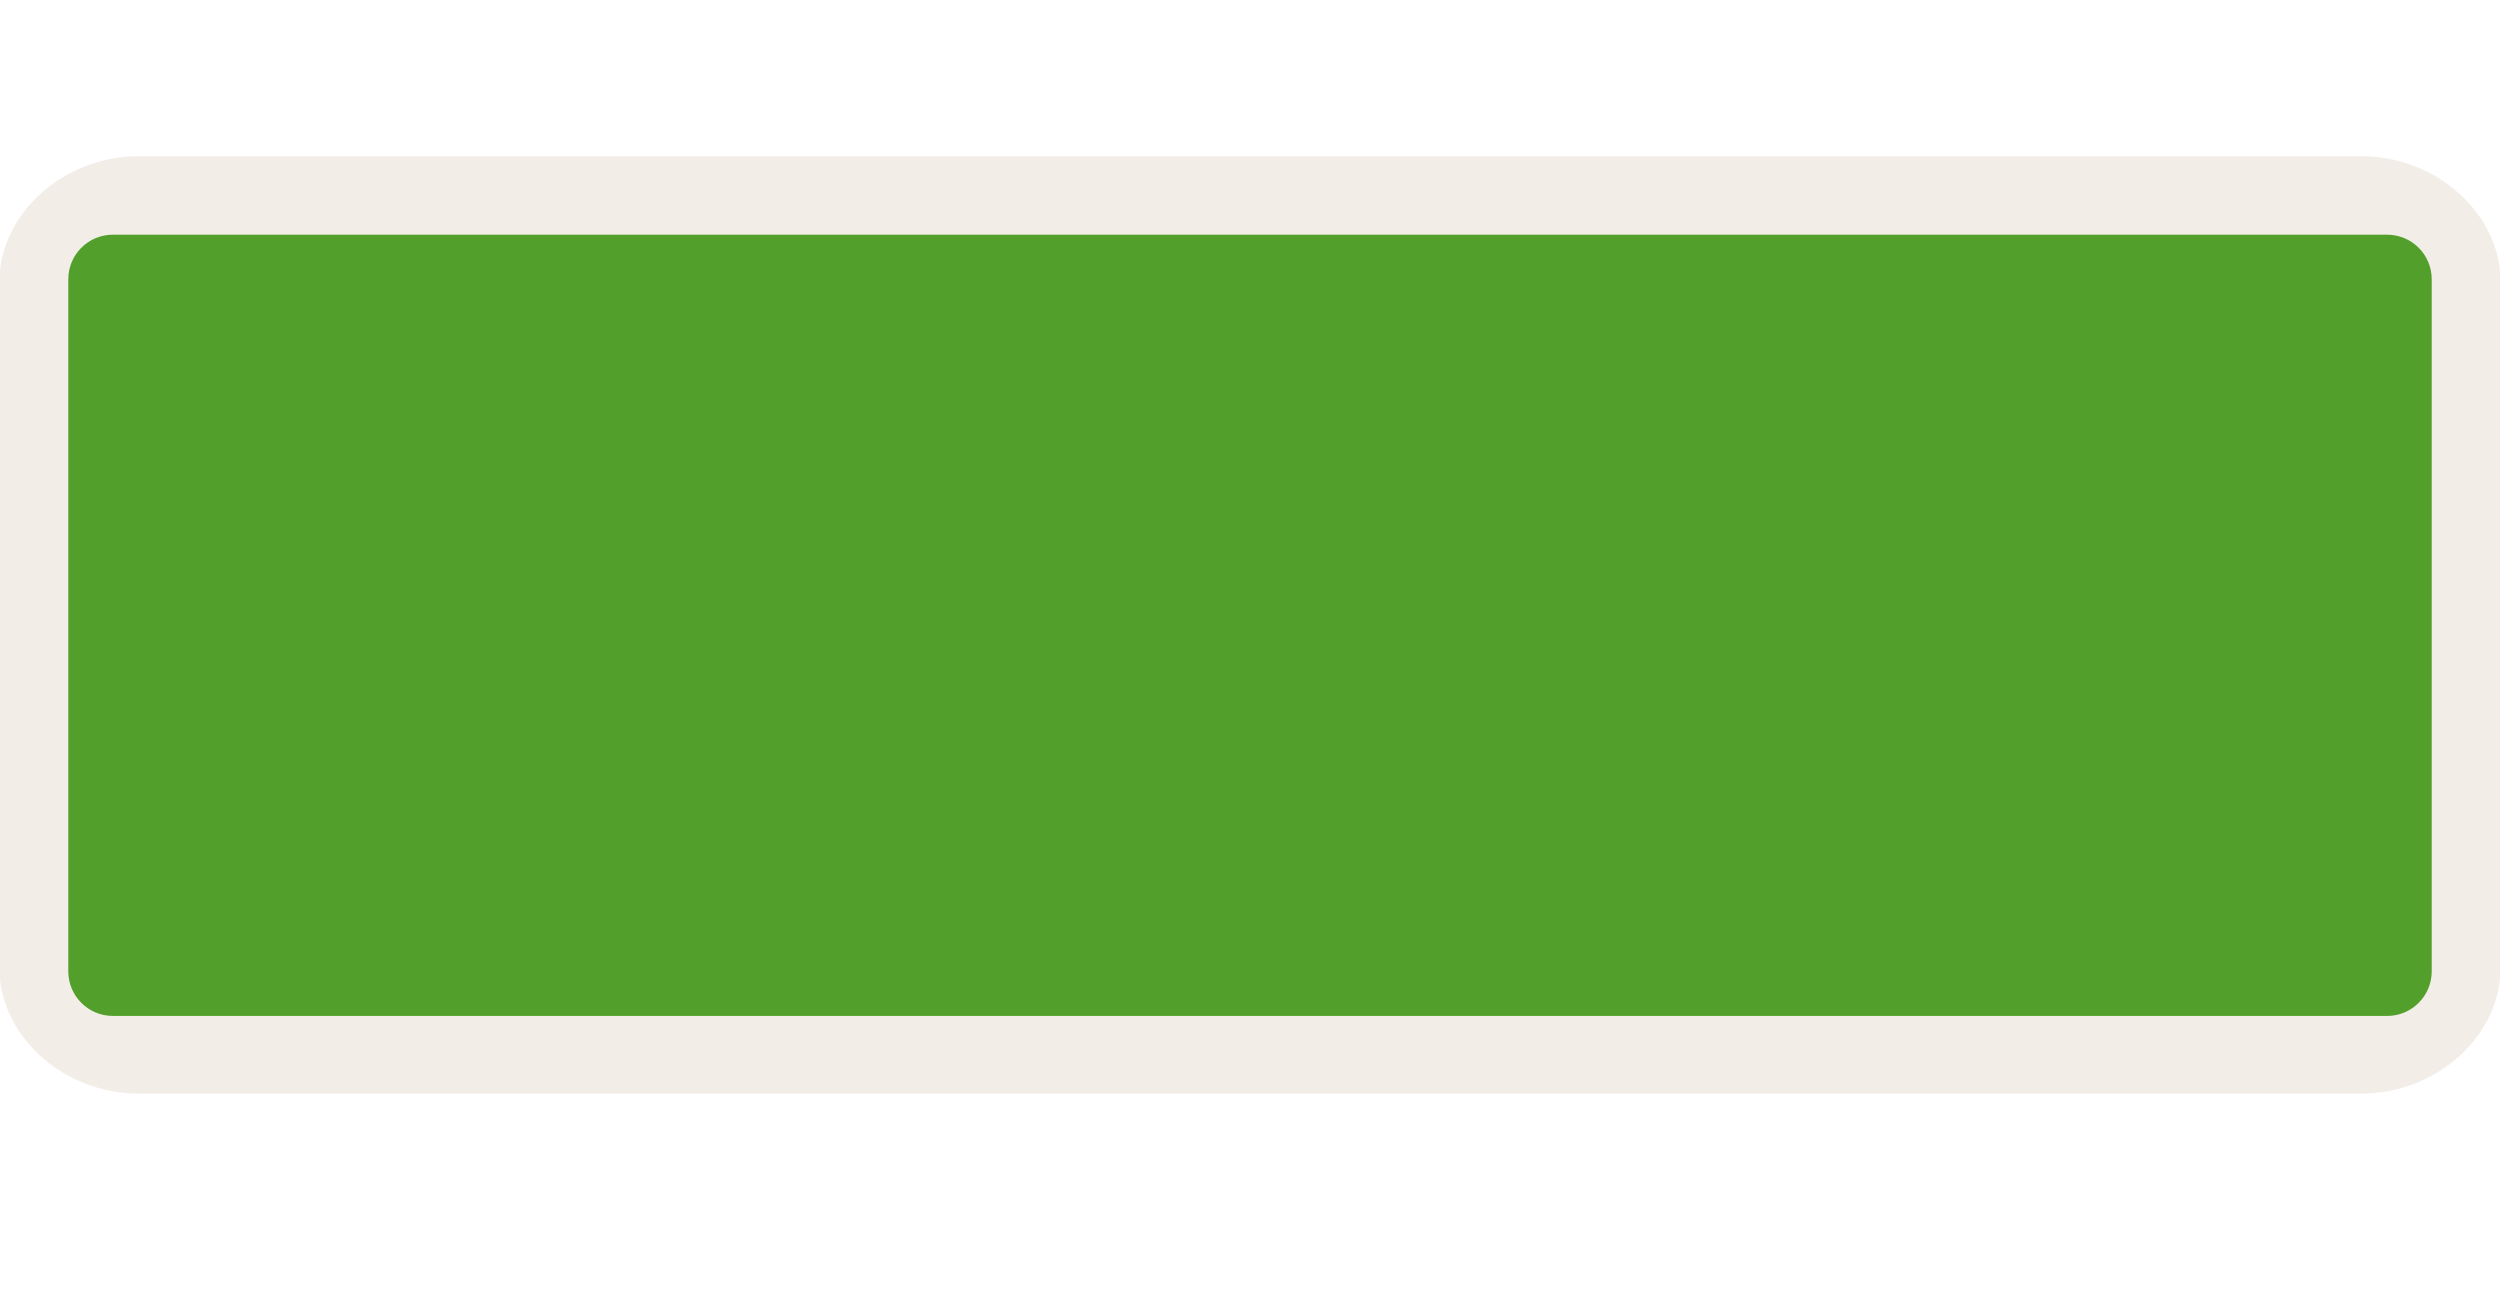
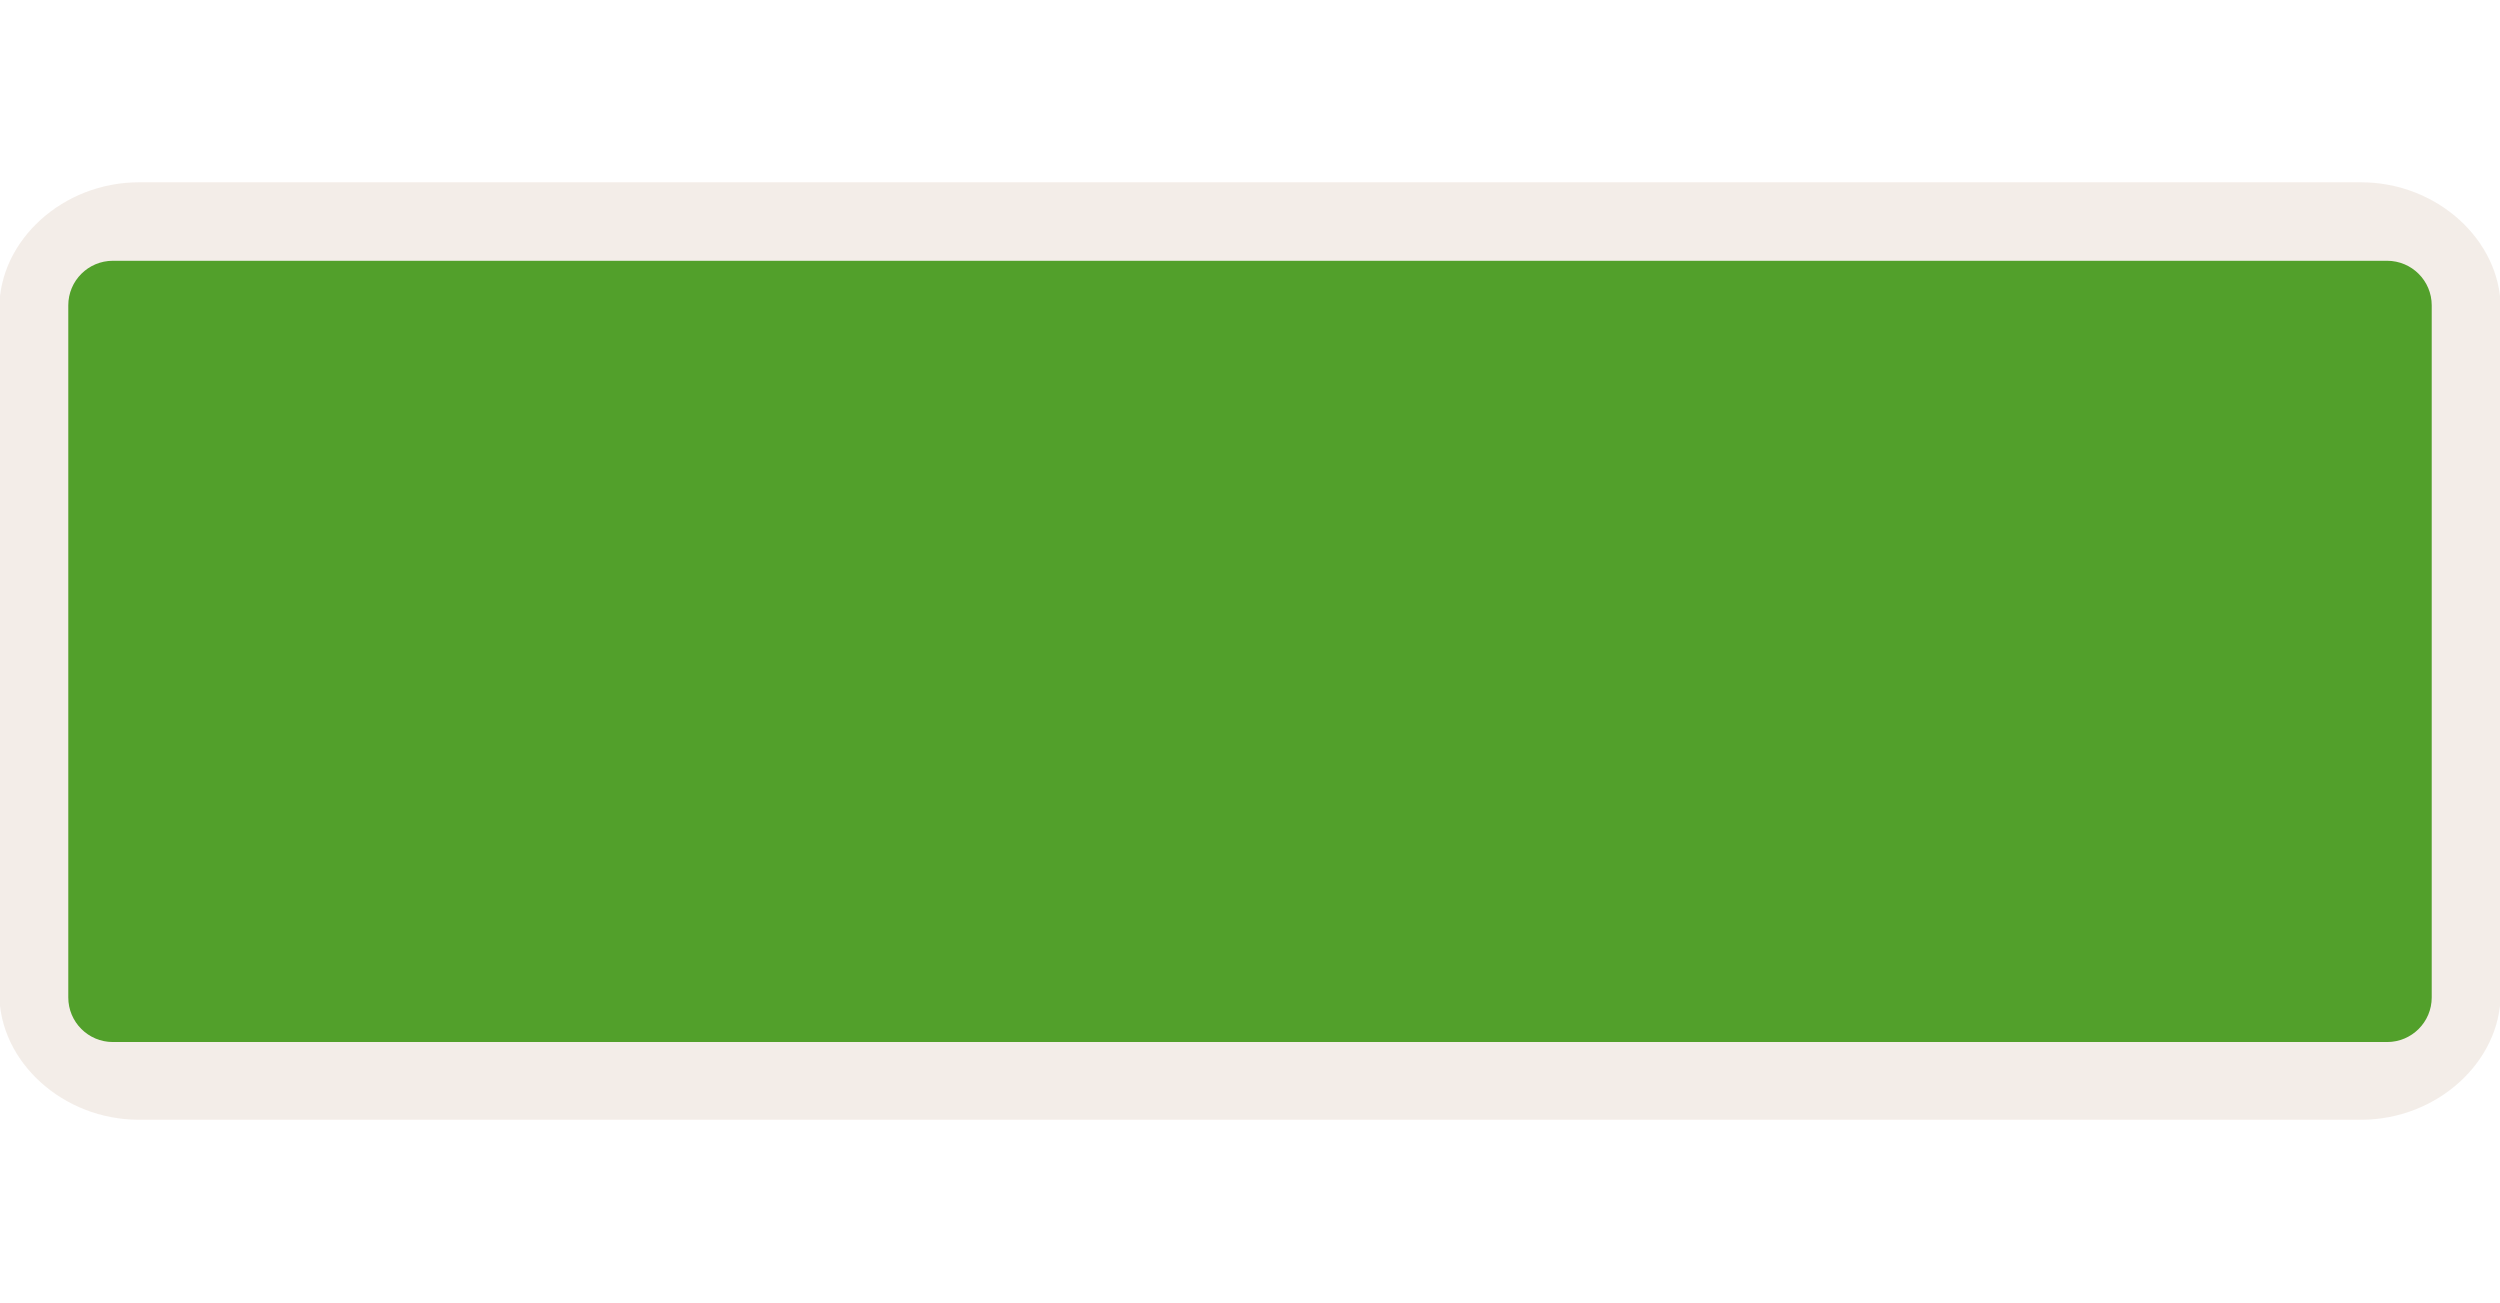
<svg xmlns="http://www.w3.org/2000/svg" version="1.1" id="Слой_1" x="0px" y="0px" width="48" height="25" viewBox="0 0 48 25" enable-background="new 0 0 17.143 17.17" xml:space="preserve">
  <defs id="defs11" />
-   <path style="color:#000000;clip-rule:evenodd;display:inline;overflow:visible;visibility:visible;opacity:0.837;isolation:auto;mix-blend-mode:normal;color-interpolation:sRGB;color-interpolation-filters:linearRGB;solid-color:#000000;solid-opacity:1;fill:#f1eae4;fill-opacity:1;fill-rule:evenodd;stroke:none;stroke-width:1.323;stroke-linecap:butt;stroke-linejoin:miter;stroke-miterlimit:4;stroke-dasharray:none;stroke-dashoffset:0;stroke-opacity:1;marker:none;color-rendering:auto;image-rendering:auto;shape-rendering:auto;text-rendering:auto;enable-background:accumulate;filter-blend-mode:normal;filter-gaussianBlur-deviation:0" id="path4187" d="m 2.994,2.91 c -1.33,0 -2.451,1.121 -2.451,2.451 l 0,13.289 c 0,1.33 1.121,2.451 2.451,2.451 l 39.012,0 c 1.33,10e-7 2.451,-1.121 2.451,-2.451 l 0,-13.289 c 0,-1.33 -1.121,-2.451 -2.451,-2.451 l -39.012,0 z" transform="matrix(1.093675,0,0,0.9894782,-0.6076833,0.1191358)" />
-   <rect style="color:#000000;clip-rule:evenodd;display:inline;overflow:visible;visibility:visible;opacity:1;isolation:auto;mix-blend-mode:normal;color-interpolation:sRGB;color-interpolation-filters:linearRGB;solid-color:#000000;solid-opacity:1;fill:#52a02b;fill-opacity:1;fill-rule:evenodd;stroke:none;stroke-width:1;stroke-linecap:butt;stroke-linejoin:miter;stroke-miterlimit:4;stroke-dasharray:none;stroke-dashoffset:0;stroke-opacity:1;marker:none;color-rendering:auto;image-rendering:auto;shape-rendering:auto;text-rendering:auto;enable-background:accumulate;filter-blend-mode:normal;filter-gaussianBlur-deviation:0" id="rect4135" width="45.378" height="15" x="1.311" y="4.506" ry="0.856" />
+   <path style="color:#000000;clip-rule:evenodd;display:inline;overflow:visible;visibility:visible;opacity:0.837;isolation:auto;mix-blend-mode:normal;color-interpolation:sRGB;color-interpolation-filters:linearRGB;solid-color:#000000;solid-opacity:1;fill:#f1eae4;fill-opacity:1;fill-rule:evenodd;stroke:none;stroke-width:1.323;stroke-linecap:butt;stroke-linejoin:miter;stroke-miterlimit:4;stroke-dasharray:none;stroke-dashoffset:0;stroke-opacity:1;marker:none;color-rendering:auto;image-rendering:auto;shape-rendering:auto;text-rendering:auto;enable-background:accumulate" id="path4187" d="m 2.994,2.91 c -1.33,0 -2.451,1.121 -2.451,2.451 l 0,13.289 c 0,1.33 1.121,2.451 2.451,2.451 l 39.012,0 c 1.33,10e-7 2.451,-1.121 2.451,-2.451 l 0,-13.289 c 0,-1.33 -1.121,-2.451 -2.451,-2.451 l -39.012,0 z" transform="matrix(1.093675,0,0,0.9894782,-0.6076833,0.6204638)" />
+   <rect style="color:#000000;clip-rule:evenodd;display:inline;overflow:visible;visibility:visible;opacity:1;isolation:auto;mix-blend-mode:normal;color-interpolation:sRGB;color-interpolation-filters:linearRGB;solid-color:#000000;solid-opacity:1;fill:#52a02b;fill-opacity:1;fill-rule:evenodd;stroke:none;stroke-width:1;stroke-linecap:butt;stroke-linejoin:miter;stroke-miterlimit:4;stroke-dasharray:none;stroke-dashoffset:0;stroke-opacity:1;marker:none;color-rendering:auto;image-rendering:auto;shape-rendering:auto;text-rendering:auto;enable-background:accumulate" id="rect4135" width="45.378" height="15" x="1.311" y="5.007" ry="0.856" />
</svg>
